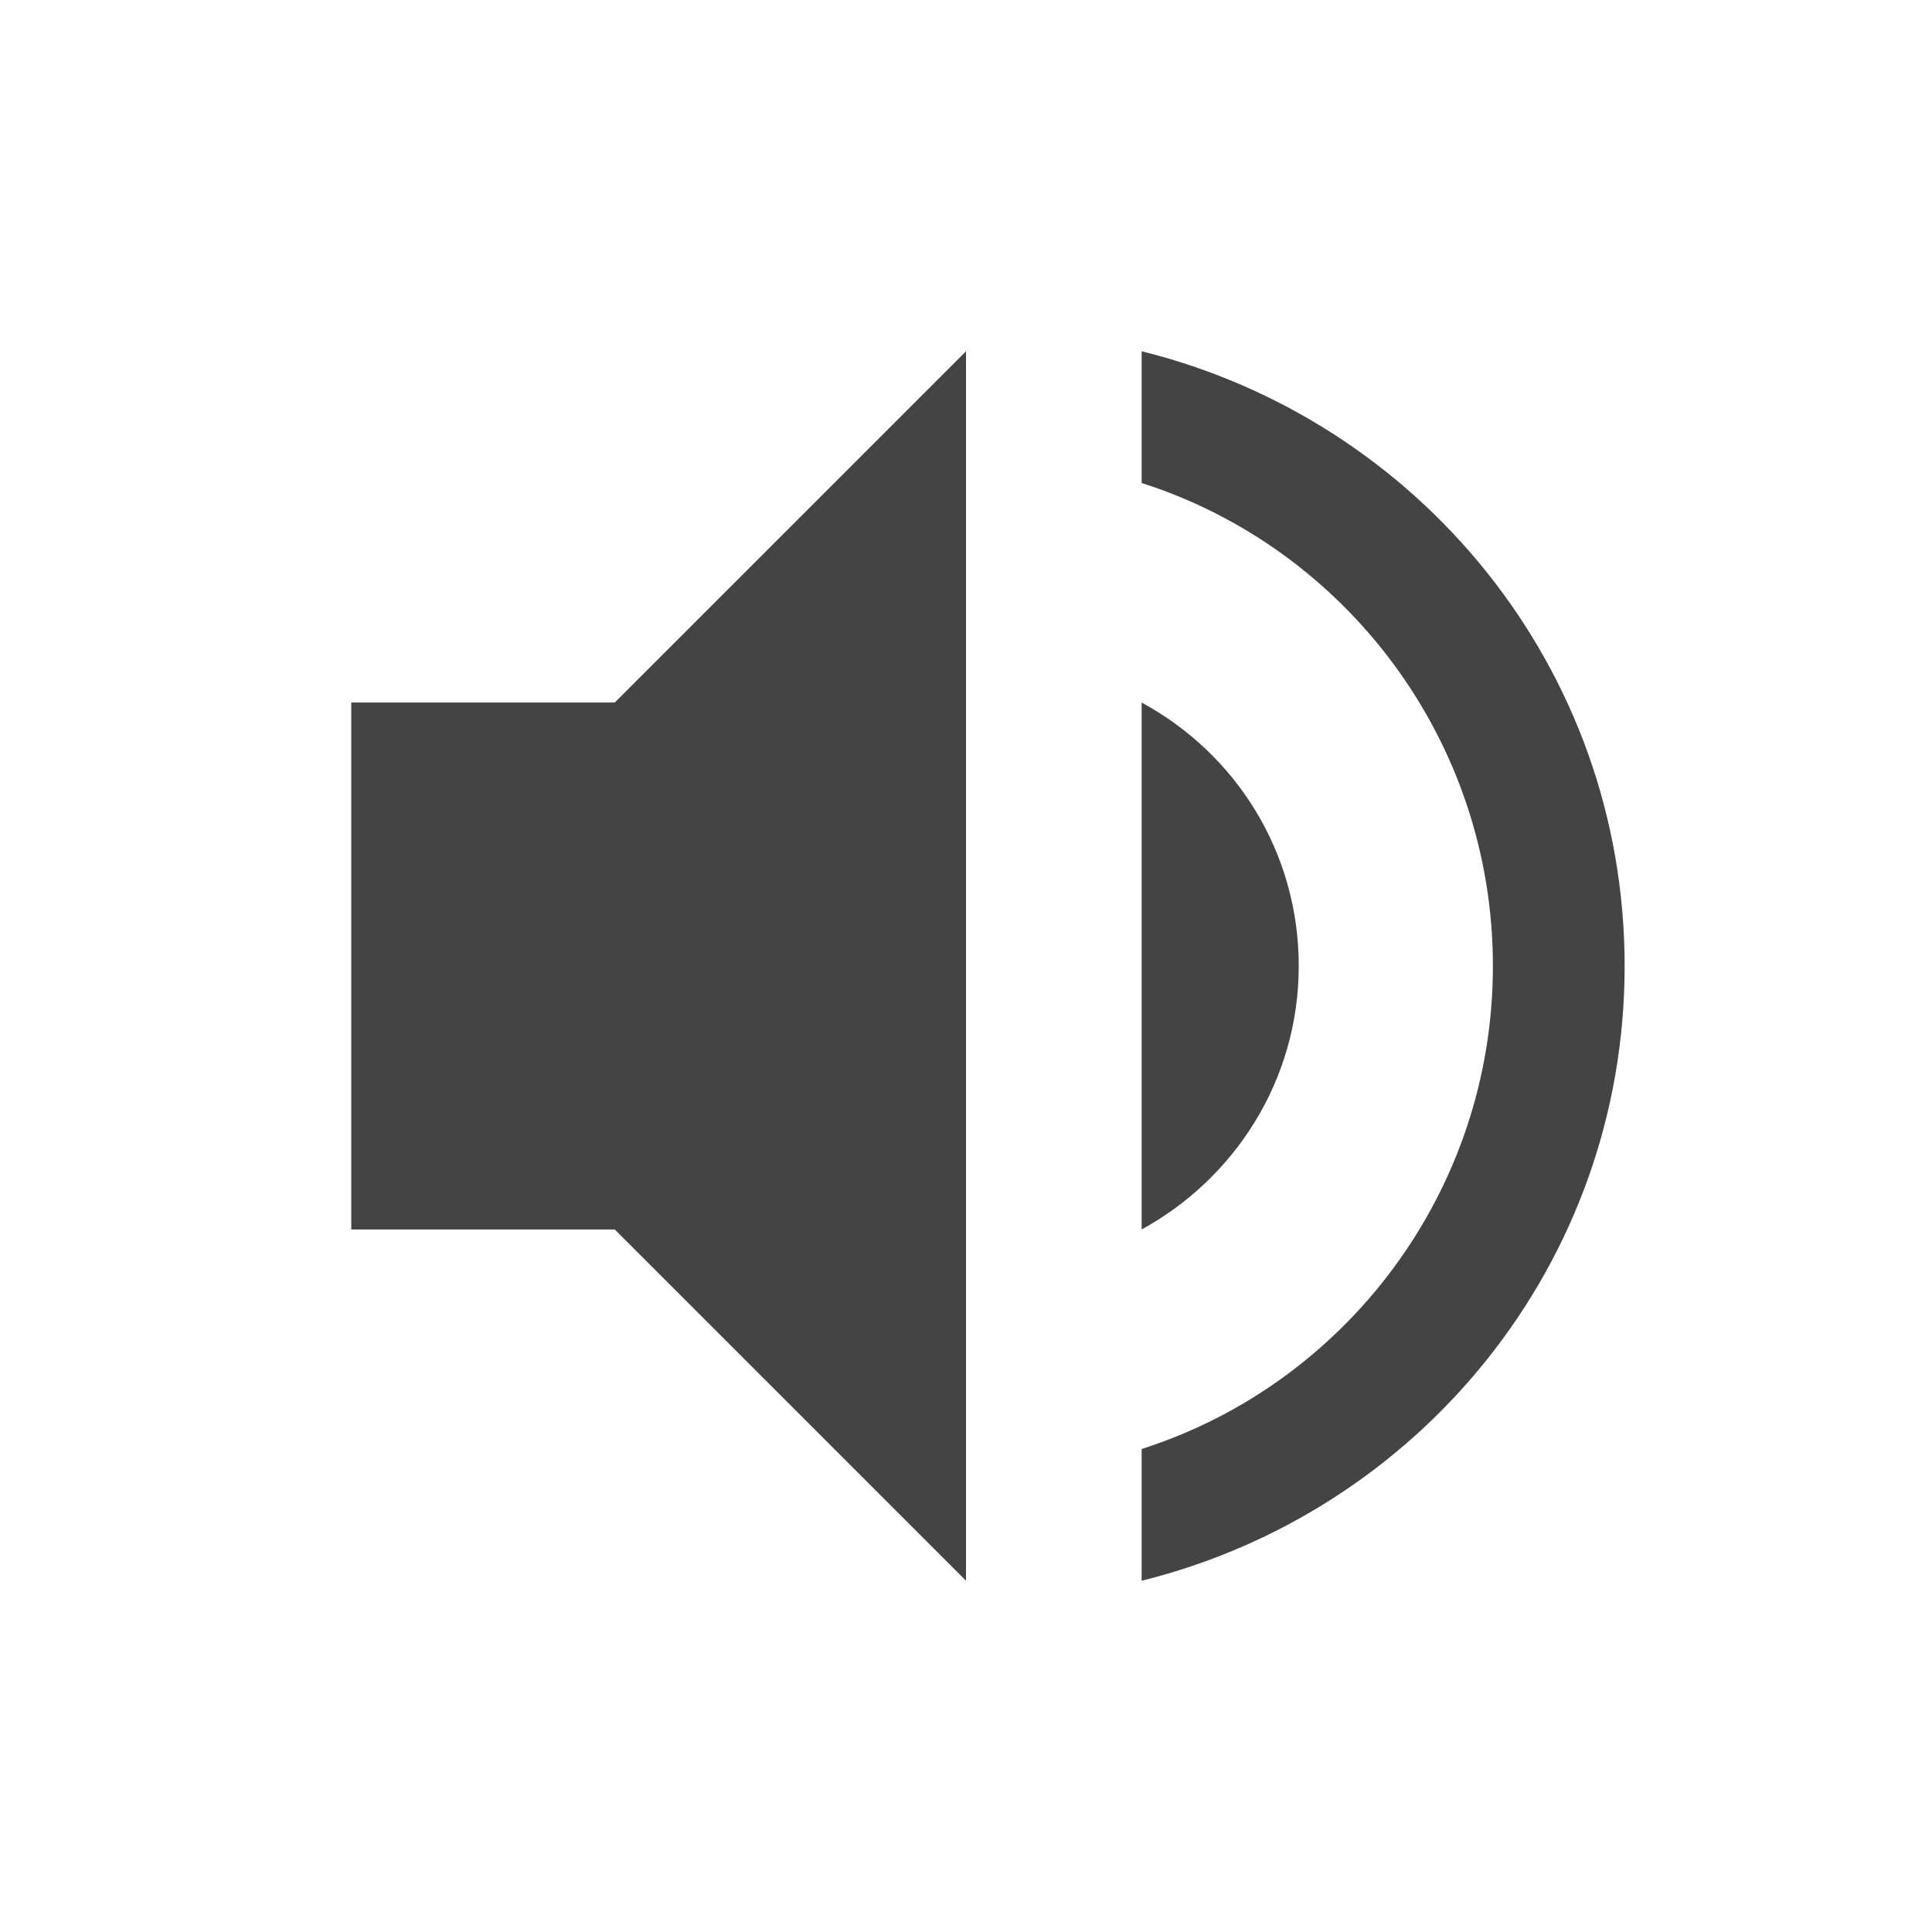
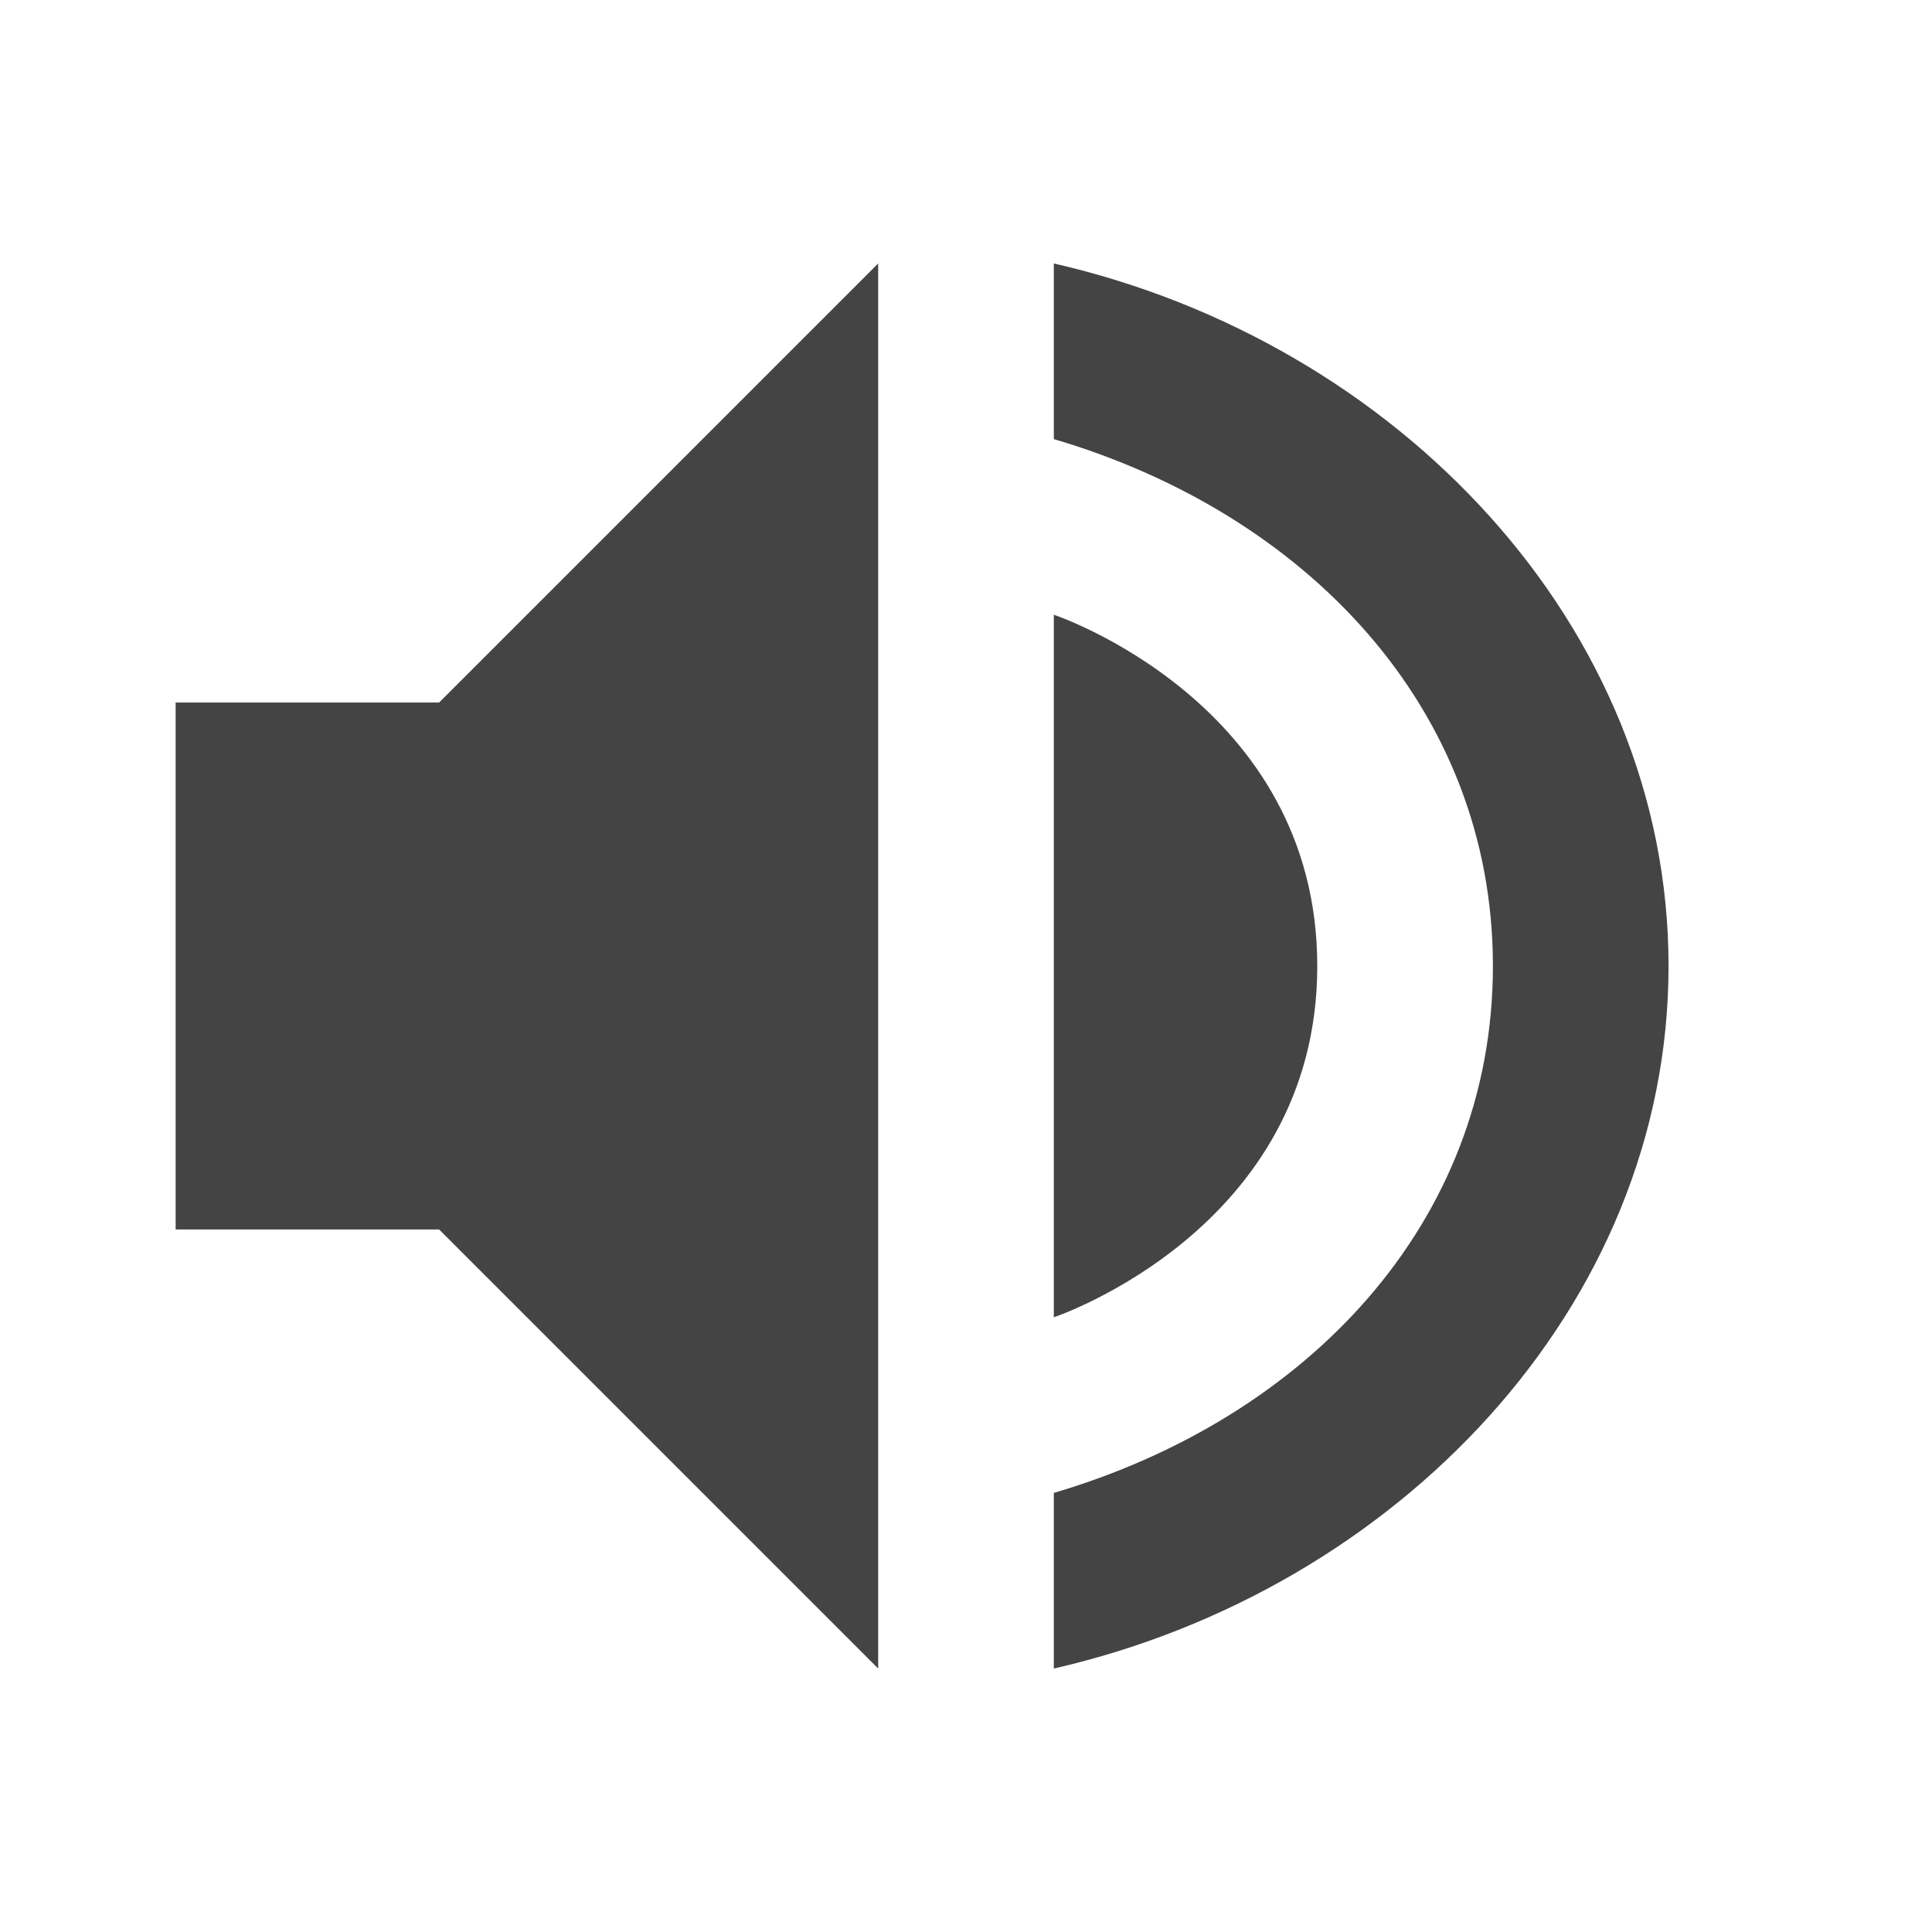
<svg xmlns="http://www.w3.org/2000/svg" width="22" height="22" version="1.1">
  <defs>
    <style id="current-color-scheme" type="text/css">
   .ColorScheme-Text { color:#444444; } .ColorScheme-Highlight { color:#4285f4; } .ColorScheme-NeutralText { color:#ff9800; } .ColorScheme-PositiveText { color:#4caf50; } .ColorScheme-NegativeText { color:#f44336; }
  </style>
  </defs>
-   <g transform="matrix(1,0,0,1,3,3)">
-     <path class="ColorScheme-Text" d="M 8,1 4,5 H 1 V 11 H 4 L 8,15 Z M 10,1 V 2.5 C 12.32,3.24 14,5.43 14,8 14,10.57 12.32,12.76 10,13.5 V 15 C 13.15,14.22 15.5,11.4 15.5,8 15.5,4.6 13.15,1.78 10,1 Z M 10,5 V 11 C 11.06,10.42 11.789,9.3 11.789,8 11.789,6.7 11.07,5.58 10,5 Z" style="fill:currentColor" />
-   </g>
+   <path style="fill:currentColor" class="ColorScheme-Text" d="M 10,3 5,8 H 2 v 6 h 3 l 5,5 z m 2,0 v 2 c 2.868,0.846 5,3.063 5,6 0,2.937 -2.132,5.154 -5,6 v 2 c 3.895,-0.891 7,-4.114 7,-8 0,-3.886 -3.105,-7.109 -7,-8 z m 0,4 v 8 c 0,0 3,-1 3,-4 -2e-4,-3 -3,-4 -3,-4 z" />
</svg>
